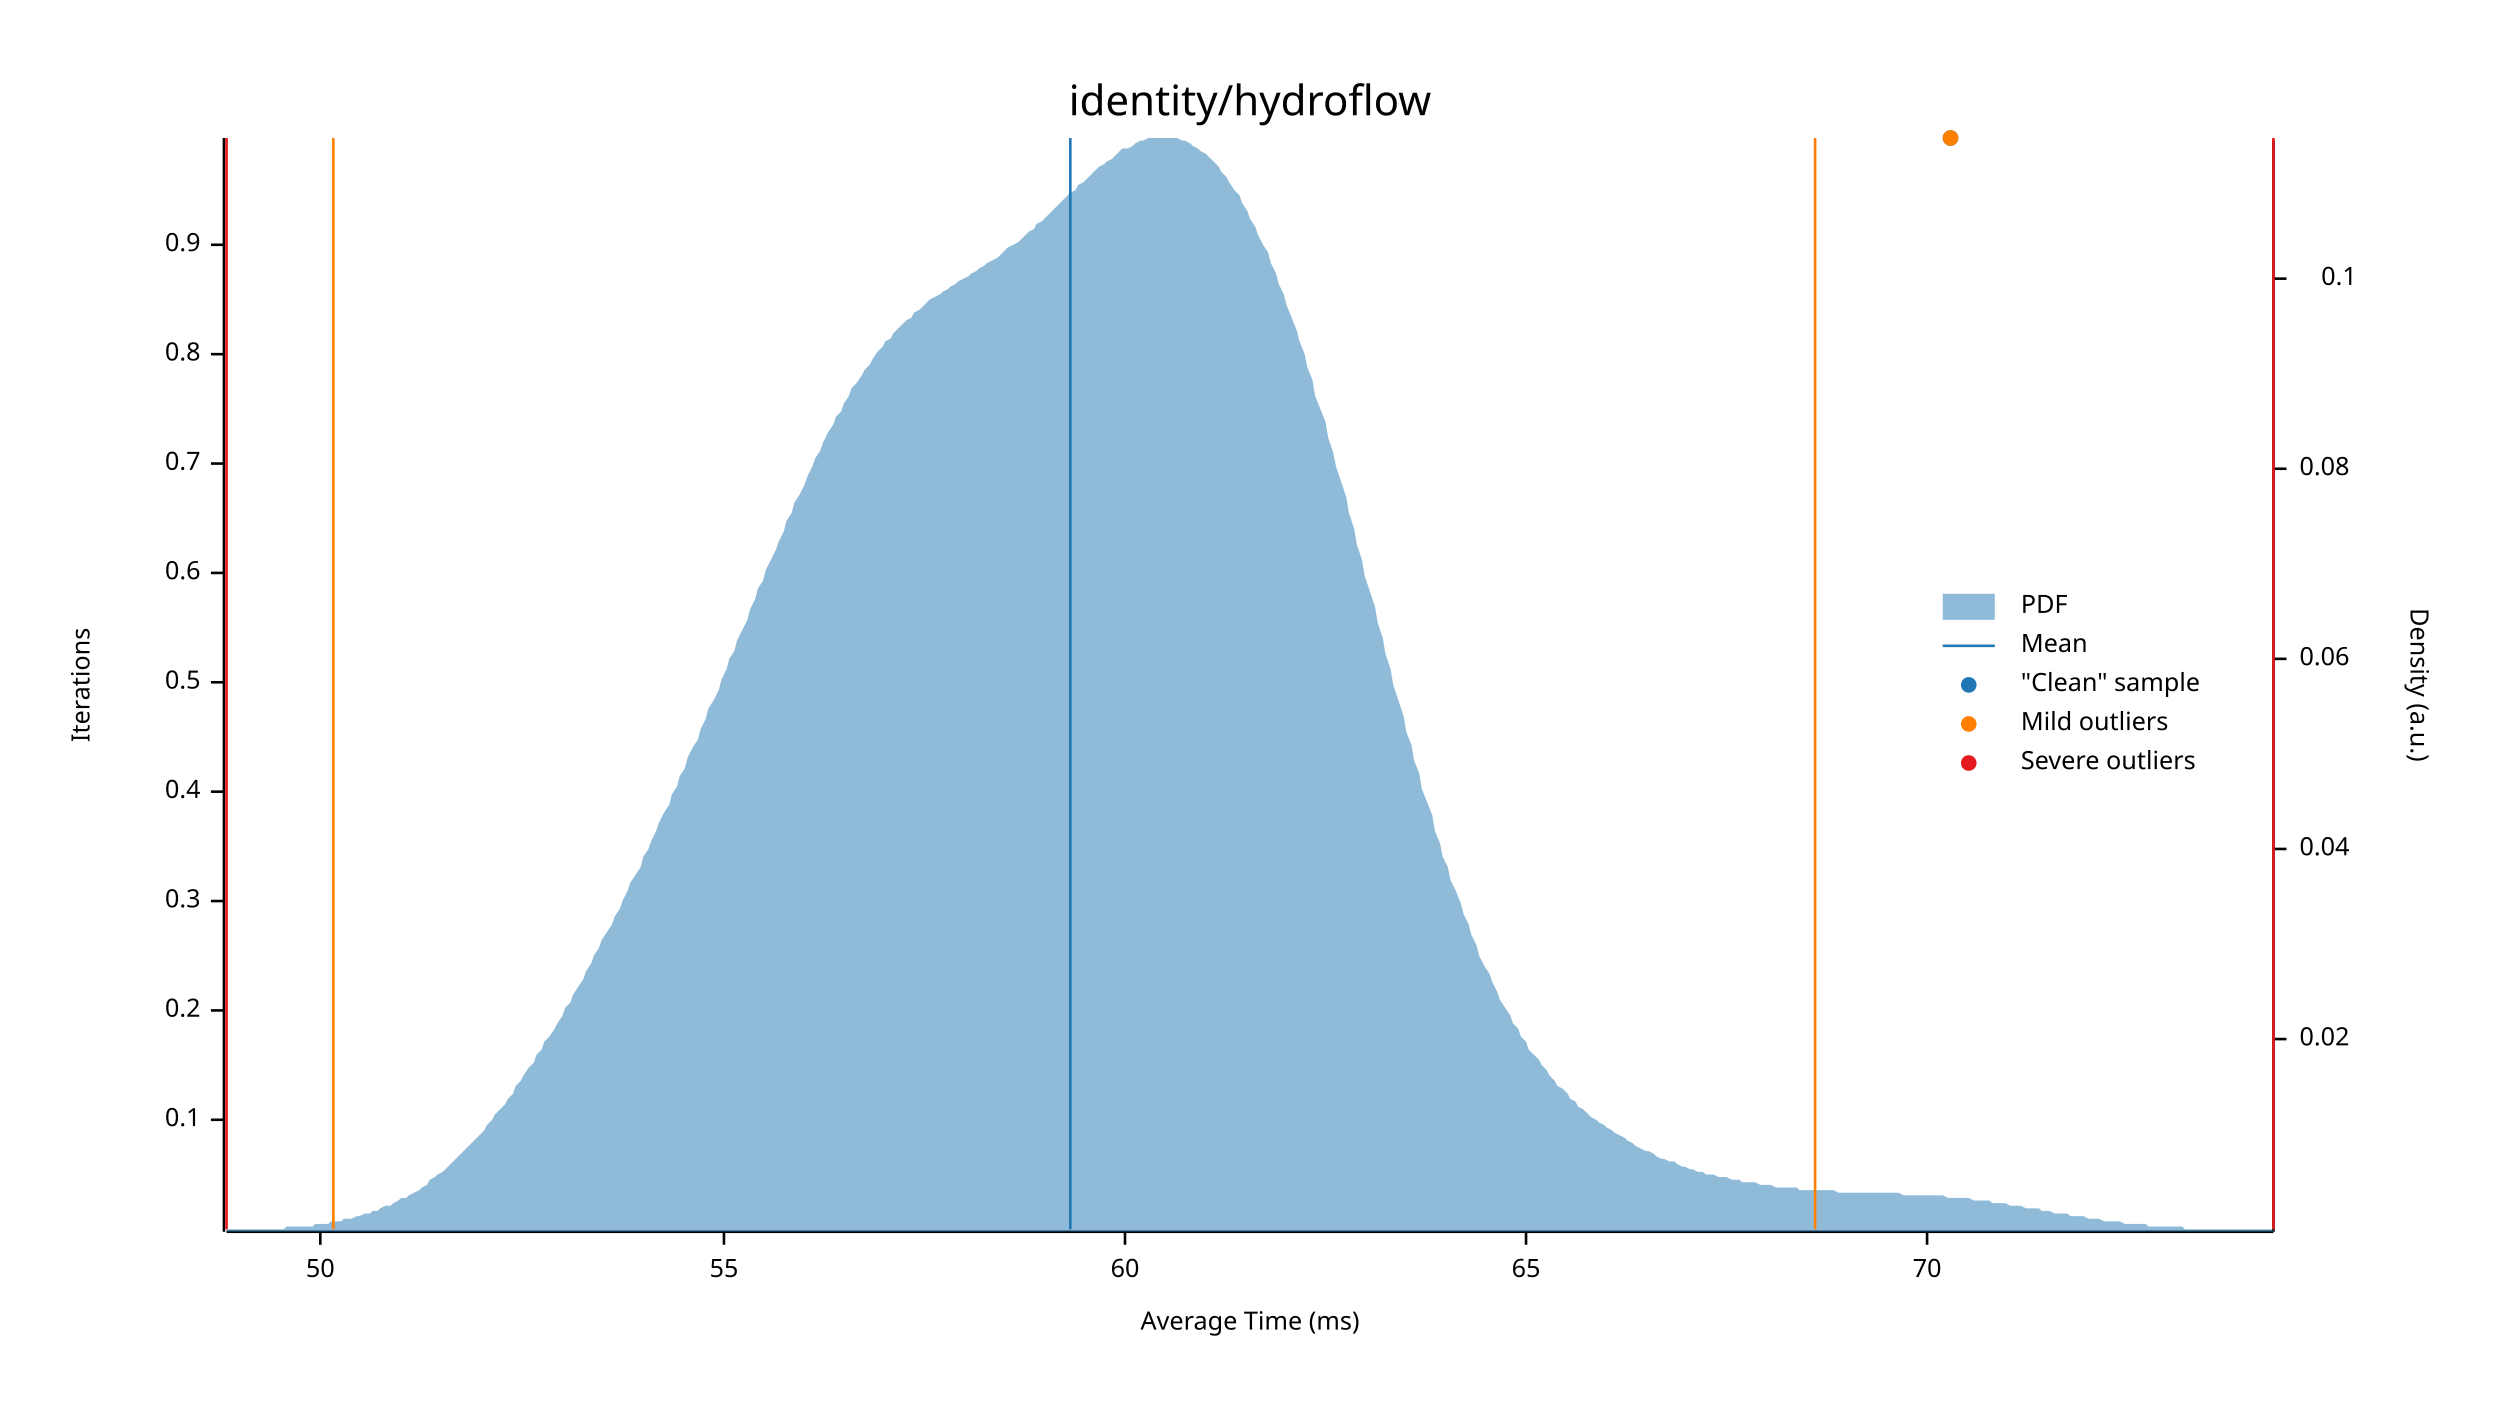
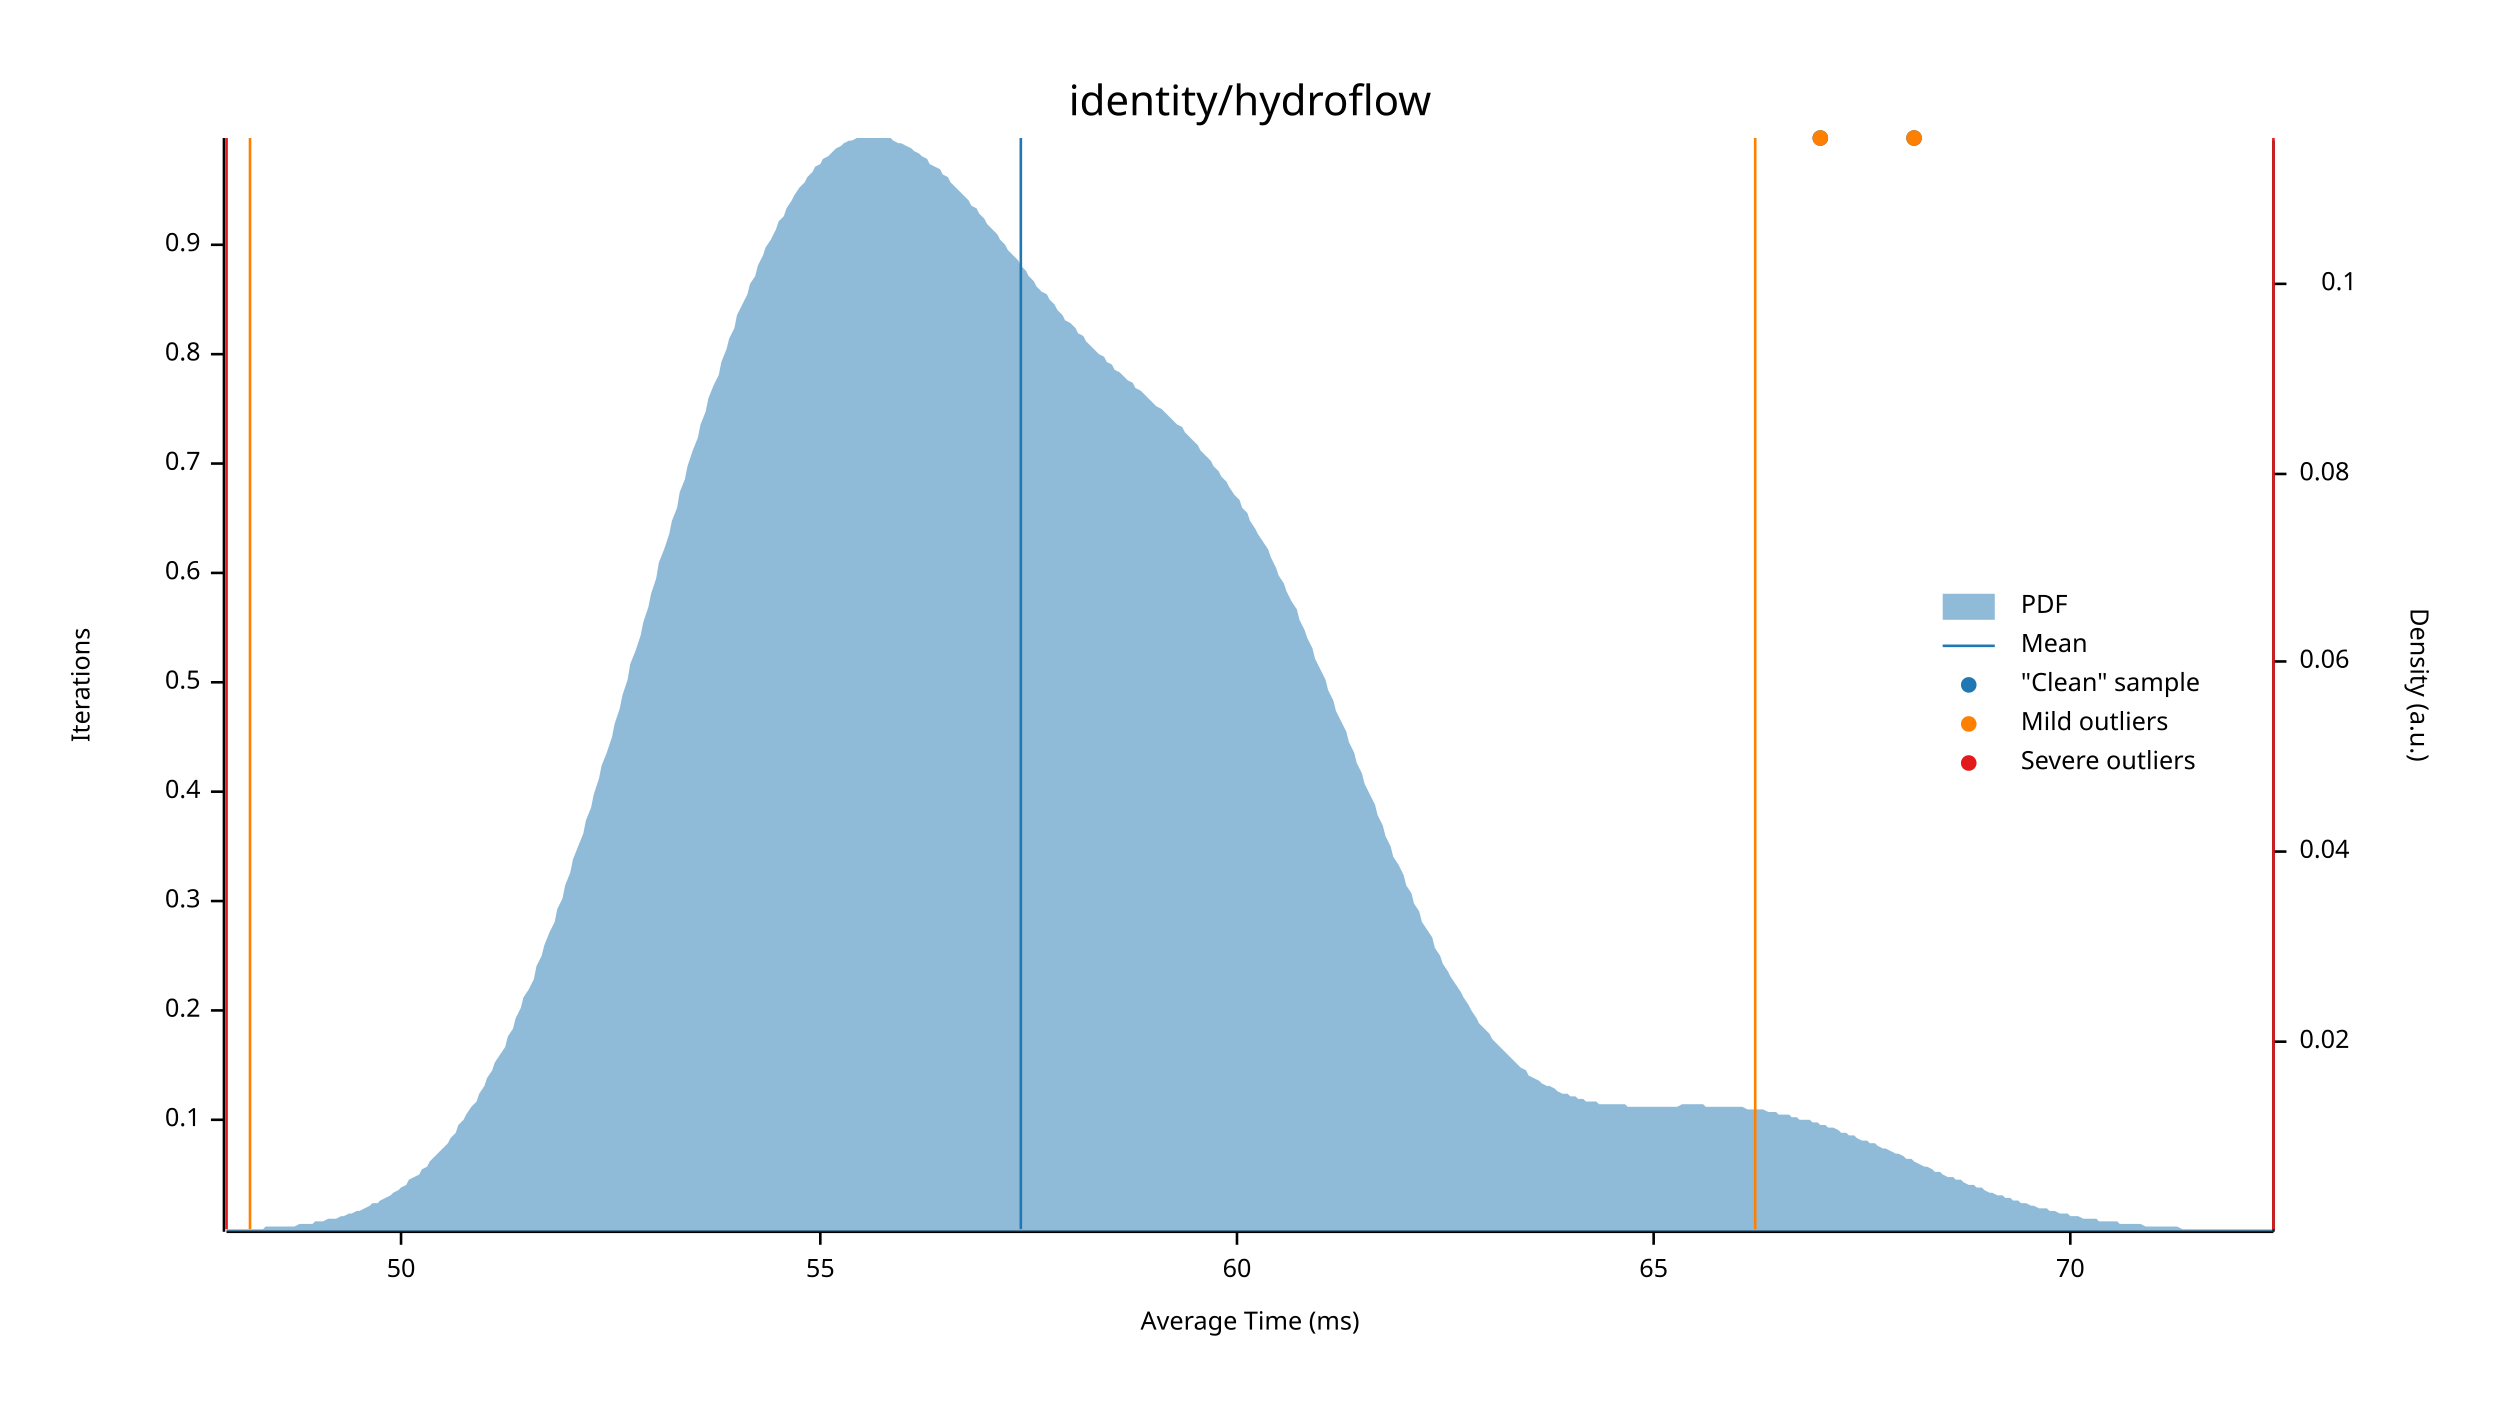
<svg xmlns="http://www.w3.org/2000/svg" width="960" height="540" viewBox="0 0 960 540">
  <text x="480" y="32" dy="0.76em" text-anchor="middle" font-family="sans-serif" font-size="16.129" opacity="1" fill="#000000">
identity/hydroflow
</text>
  <text x="27" y="263" dy="0.76em" text-anchor="middle" font-family="sans-serif" font-size="9.677" opacity="1" fill="#000000" transform="rotate(270, 27, 263)">
Iterations
</text>
  <text x="480" y="513" dy="-0.5ex" text-anchor="middle" font-family="sans-serif" font-size="9.677" opacity="1" fill="#000000">
Average Time (ms)
</text>
  <polyline fill="none" opacity="1" stroke="#000000" stroke-width="1" points="86,53 86,473 " />
  <text x="77" y="430" dy="0.5ex" text-anchor="end" font-family="sans-serif" font-size="9.677" opacity="1" fill="#000000">
0.1
</text>
  <polyline fill="none" opacity="1" stroke="#000000" stroke-width="1" points="81,430 86,430 " />
  <text x="77" y="388" dy="0.5ex" text-anchor="end" font-family="sans-serif" font-size="9.677" opacity="1" fill="#000000">
0.2
</text>
  <polyline fill="none" opacity="1" stroke="#000000" stroke-width="1" points="81,388 86,388 " />
  <text x="77" y="346" dy="0.5ex" text-anchor="end" font-family="sans-serif" font-size="9.677" opacity="1" fill="#000000">
0.3
</text>
  <polyline fill="none" opacity="1" stroke="#000000" stroke-width="1" points="81,346 86,346 " />
  <text x="77" y="304" dy="0.5ex" text-anchor="end" font-family="sans-serif" font-size="9.677" opacity="1" fill="#000000">
0.4
</text>
  <polyline fill="none" opacity="1" stroke="#000000" stroke-width="1" points="81,304 86,304 " />
  <text x="77" y="262" dy="0.5ex" text-anchor="end" font-family="sans-serif" font-size="9.677" opacity="1" fill="#000000">
0.5
</text>
  <polyline fill="none" opacity="1" stroke="#000000" stroke-width="1" points="81,262 86,262 " />
  <text x="77" y="220" dy="0.5ex" text-anchor="end" font-family="sans-serif" font-size="9.677" opacity="1" fill="#000000">
0.6
</text>
  <polyline fill="none" opacity="1" stroke="#000000" stroke-width="1" points="81,220 86,220 " />
  <text x="77" y="178" dy="0.5ex" text-anchor="end" font-family="sans-serif" font-size="9.677" opacity="1" fill="#000000">
0.7
</text>
  <polyline fill="none" opacity="1" stroke="#000000" stroke-width="1" points="81,178 86,178 " />
  <text x="77" y="136" dy="0.5ex" text-anchor="end" font-family="sans-serif" font-size="9.677" opacity="1" fill="#000000">
0.8
</text>
  <polyline fill="none" opacity="1" stroke="#000000" stroke-width="1" points="81,136 86,136 " />
  <text x="77" y="94" dy="0.5ex" text-anchor="end" font-family="sans-serif" font-size="9.677" opacity="1" fill="#000000">
0.9
</text>
  <polyline fill="none" opacity="1" stroke="#000000" stroke-width="1" points="81,94 86,94 " />
  <polyline fill="none" opacity="1" stroke="#000000" stroke-width="1" points="87,473 873,473 " />
-   <text x="123" y="483" dy="0.76em" text-anchor="middle" font-family="sans-serif" font-size="9.677" opacity="1" fill="#000000">
+   <text x="154" y="483" dy="0.76em" text-anchor="middle" font-family="sans-serif" font-size="9.677" opacity="1" fill="#000000">
50
</text>
-   <polyline fill="none" opacity="1" stroke="#000000" stroke-width="1" points="123,473 123,478 " />
-   <text x="278" y="483" dy="0.76em" text-anchor="middle" font-family="sans-serif" font-size="9.677" opacity="1" fill="#000000">
+   <polyline fill="none" opacity="1" stroke="#000000" stroke-width="1" points="154,473 154,478 " />
+   <text x="315" y="483" dy="0.76em" text-anchor="middle" font-family="sans-serif" font-size="9.677" opacity="1" fill="#000000">
55
</text>
-   <polyline fill="none" opacity="1" stroke="#000000" stroke-width="1" points="278,473 278,478 " />
-   <text x="432" y="483" dy="0.76em" text-anchor="middle" font-family="sans-serif" font-size="9.677" opacity="1" fill="#000000">
+   <polyline fill="none" opacity="1" stroke="#000000" stroke-width="1" points="315,473 315,478 " />
+   <text x="475" y="483" dy="0.76em" text-anchor="middle" font-family="sans-serif" font-size="9.677" opacity="1" fill="#000000">
60
</text>
-   <polyline fill="none" opacity="1" stroke="#000000" stroke-width="1" points="432,473 432,478 " />
-   <text x="586" y="483" dy="0.76em" text-anchor="middle" font-family="sans-serif" font-size="9.677" opacity="1" fill="#000000">
+   <polyline fill="none" opacity="1" stroke="#000000" stroke-width="1" points="475,473 475,478 " />
+   <text x="635" y="483" dy="0.76em" text-anchor="middle" font-family="sans-serif" font-size="9.677" opacity="1" fill="#000000">
65
</text>
-   <polyline fill="none" opacity="1" stroke="#000000" stroke-width="1" points="586,473 586,478 " />
-   <text x="740" y="483" dy="0.76em" text-anchor="middle" font-family="sans-serif" font-size="9.677" opacity="1" fill="#000000">
+   <polyline fill="none" opacity="1" stroke="#000000" stroke-width="1" points="635,473 635,478 " />
+   <text x="795" y="483" dy="0.76em" text-anchor="middle" font-family="sans-serif" font-size="9.677" opacity="1" fill="#000000">
70
</text>
-   <polyline fill="none" opacity="1" stroke="#000000" stroke-width="1" points="740,473 740,478 " />
+   <polyline fill="none" opacity="1" stroke="#000000" stroke-width="1" points="795,473 795,478 " />
  <text x="933" y="263" dy="0.76em" text-anchor="middle" font-family="sans-serif" font-size="9.677" opacity="1" fill="#000000" transform="rotate(90, 933, 263)">
Density (a.u.)
</text>
  <polyline fill="none" opacity="1" stroke="#000000" stroke-width="1" points="873,54 873,473 " />
-   <text x="883" y="399" dy="0.5ex" text-anchor="start" font-family="sans-serif" font-size="9.677" opacity="1" fill="#000000">
+   <text x="883" y="400" dy="0.5ex" text-anchor="start" font-family="sans-serif" font-size="9.677" opacity="1" fill="#000000">
0.02
</text>
-   <polyline fill="none" opacity="1" stroke="#000000" stroke-width="1" points="873,399 878,399 " />
-   <text x="883" y="326" dy="0.5ex" text-anchor="start" font-family="sans-serif" font-size="9.677" opacity="1" fill="#000000">
+   <polyline fill="none" opacity="1" stroke="#000000" stroke-width="1" points="873,400 878,400 " />
+   <text x="883" y="327" dy="0.5ex" text-anchor="start" font-family="sans-serif" font-size="9.677" opacity="1" fill="#000000">
0.04
</text>
-   <polyline fill="none" opacity="1" stroke="#000000" stroke-width="1" points="873,326 878,326 " />
-   <text x="883" y="253" dy="0.5ex" text-anchor="start" font-family="sans-serif" font-size="9.677" opacity="1" fill="#000000">
+   <polyline fill="none" opacity="1" stroke="#000000" stroke-width="1" points="873,327 878,327 " />
+   <text x="883" y="254" dy="0.5ex" text-anchor="start" font-family="sans-serif" font-size="9.677" opacity="1" fill="#000000">
0.06
</text>
-   <polyline fill="none" opacity="1" stroke="#000000" stroke-width="1" points="873,253 878,253 " />
-   <text x="883" y="180" dy="0.5ex" text-anchor="start" font-family="sans-serif" font-size="9.677" opacity="1" fill="#000000">
+   <polyline fill="none" opacity="1" stroke="#000000" stroke-width="1" points="873,254 878,254 " />
+   <text x="883" y="182" dy="0.5ex" text-anchor="start" font-family="sans-serif" font-size="9.677" opacity="1" fill="#000000">
0.08
</text>
-   <polyline fill="none" opacity="1" stroke="#000000" stroke-width="1" points="873,180 878,180 " />
-   <text x="905" y="107" dy="0.5ex" text-anchor="end" font-family="sans-serif" font-size="9.677" opacity="1" fill="#000000">
+   <polyline fill="none" opacity="1" stroke="#000000" stroke-width="1" points="873,182 878,182 " />
+   <text x="905" y="109" dy="0.5ex" text-anchor="end" font-family="sans-serif" font-size="9.677" opacity="1" fill="#000000">
0.1
</text>
-   <polyline fill="none" opacity="1" stroke="#000000" stroke-width="1" points="873,107 878,107 " />
-   <polygon opacity="0.5" fill="#1F78B4" points="87,472 88,472 90,472 91,472 93,472 94,472 96,472 98,472 99,472 101,472 102,472 104,472 105,472 107,472 109,472 110,471 112,471 113,471 115,471 116,471 118,471 120,471 121,470 123,470 124,470 126,470 127,469 129,469 131,469 132,468 134,468 135,468 137,467 138,467 140,466 142,466 143,465 145,465 146,464 148,463 150,463 151,462 153,461 154,460 156,460 157,459 159,458 161,457 162,456 164,455 165,453 167,452 168,451 170,450 172,448 173,447 175,445 176,444 178,442 179,441 181,439 183,437 184,436 186,434 187,432 189,430 190,428 192,426 194,424 195,422 197,420 198,417 200,415 201,413 203,410 205,408 206,405 208,403 209,400 211,398 213,395 214,393 216,390 217,387 219,385 220,382 222,379 224,376 225,373 227,370 228,367 230,364 231,361 233,358 235,355 236,352 238,349 239,346 241,342 242,339 244,336 246,333 247,329 249,326 250,323 252,319 253,316 255,312 257,309 258,305 260,302 261,298 263,295 264,291 266,287 268,284 269,280 271,276 272,272 274,269 276,265 277,261 279,257 280,253 282,250 283,246 285,242 287,238 288,234 290,230 291,226 293,223 294,219 296,215 298,211 299,208 301,204 302,200 304,197 305,193 307,190 309,186 310,183 312,179 313,176 315,173 316,170 318,166 320,163 321,160 323,158 324,155 326,152 327,149 329,147 331,144 332,142 334,140 335,138 337,135 339,133 340,131 342,130 343,128 345,126 346,125 348,123 350,122 351,120 353,119 354,118 356,116 357,115 359,114 361,113 362,112 364,111 365,110 367,109 368,108 370,107 372,106 373,105 375,104 376,103 378,102 379,101 381,100 383,99 384,98 386,96 387,95 389,94 391,93 392,92 394,90 395,89 397,88 398,86 400,85 402,83 403,82 405,80 406,79 408,77 409,76 411,74 413,73 414,71 416,70 417,69 419,67 420,66 422,64 424,63 425,62 427,61 428,60 430,58 431,57 433,57 435,56 436,55 438,54 439,54 441,53 442,53 444,53 446,53 447,53 449,53 450,53 452,53 454,54 455,54 457,55 458,56 460,57 461,58 463,59 465,61 466,62 468,64 469,66 471,68 472,70 474,73 476,75 477,78 479,81 480,84 482,87 483,90 485,94 487,97 488,101 490,105 491,109 493,113 494,117 496,122 498,127 499,131 501,136 502,141 504,146 505,152 507,157 509,162 510,168 512,174 513,179 515,185 517,191 518,197 520,203 521,209 523,215 524,221 526,227 528,233 529,239 531,245 532,251 534,257 535,263 537,269 539,275 540,281 542,286 543,292 545,297 546,303 548,308 550,313 551,319 553,324 554,329 556,333 557,338 559,342 561,347 562,351 564,355 565,359 567,363 568,367 570,371 572,374 573,377 575,381 576,384 578,387 580,390 581,393 583,395 584,398 586,400 587,403 589,405 591,407 592,409 594,411 595,413 597,415 598,417 600,418 602,420 603,422 605,423 606,425 608,426 609,427 611,429 613,430 614,431 616,432 617,433 619,434 620,435 622,436 624,437 625,438 627,439 628,440 630,441 632,442 633,442 635,443 636,444 638,445 639,445 641,446 643,446 644,447 646,448 647,448 649,449 650,449 652,450 654,450 655,451 657,451 658,451 660,452 661,452 663,452 665,453 666,453 668,453 669,454 671,454 672,454 674,454 676,455 677,455 679,455 680,455 682,456 683,456 685,456 687,456 688,456 690,456 691,457 693,457 695,457 696,457 698,457 699,457 701,457 702,457 704,457 706,458 707,458 709,458 710,458 712,458 713,458 715,458 717,458 718,458 720,458 721,458 723,458 724,458 726,458 728,458 729,458 731,459 732,459 734,459 735,459 737,459 739,459 740,459 742,459 743,459 745,459 746,459 748,460 750,460 751,460 753,460 754,460 756,460 758,461 759,461 761,461 762,461 764,461 765,462 767,462 769,462 770,462 772,463 773,463 775,463 776,463 778,464 780,464 781,464 783,464 784,465 786,465 787,465 789,466 791,466 792,466 794,466 795,467 797,467 798,467 800,467 802,468 803,468 805,468 806,468 808,469 809,469 811,469 813,469 814,469 816,470 817,470 819,470 821,470 822,470 824,470 825,471 827,471 828,471 830,471 832,471 833,471 835,471 836,471 838,471 839,472 841,472 843,472 844,472 846,472 847,472 849,472 850,472 852,472 854,472 855,472 857,472 858,472 860,472 861,472 863,472 865,472 866,472 868,472 869,472 871,472 873,472 873,473 87,473 " />
-   <polyline fill="none" opacity="1" stroke="#1F78B4" stroke-width="1" points="411,472 411,53 " />
-   <polyline fill="none" opacity="1" stroke="#FF7F00" stroke-width="1" points="128,472 128,53 " />
-   <polyline fill="none" opacity="1" stroke="#FF7F00" stroke-width="1" points="697,472 697,53 " />
+   <polyline fill="none" opacity="1" stroke="#000000" stroke-width="1" points="873,109 878,109 " />
+   <polygon opacity="0.5" fill="#1F78B4" points="87,472 88,472 90,472 91,472 93,472 94,472 96,472 98,472 99,472 101,472 102,471 104,471 105,471 107,471 109,471 110,471 112,471 113,471 115,470 116,470 118,470 120,470 121,469 123,469 124,469 126,468 127,468 129,468 131,467 132,467 134,466 135,466 137,465 138,465 140,464 142,463 143,462 145,462 146,461 148,460 150,459 151,458 153,457 154,456 156,455 157,453 159,452 161,451 162,449 164,448 165,446 167,444 168,443 170,441 172,439 173,437 175,435 176,432 178,430 179,428 181,425 183,423 184,420 186,417 187,414 189,411 190,408 192,405 194,402 195,398 197,395 198,391 200,387 201,383 203,380 205,376 206,371 208,367 209,363 211,358 213,354 214,349 216,345 217,340 219,335 220,330 222,325 224,320 225,315 227,310 228,305 230,299 231,294 233,289 235,283 236,278 238,272 239,267 241,261 242,255 244,250 246,244 247,239 249,233 250,228 252,222 253,216 255,211 257,205 258,200 260,195 261,189 263,184 264,179 266,173 268,168 269,163 271,158 272,153 274,148 276,144 277,139 279,134 280,130 282,126 283,121 285,117 287,113 288,109 290,106 291,102 293,98 294,95 296,92 298,88 299,85 301,83 302,80 304,77 305,75 307,72 309,70 310,68 312,66 313,64 315,63 316,61 318,60 320,58 321,57 323,56 324,55 326,54 327,54 329,53 331,53 332,53 334,53 335,53 337,53 339,53 340,53 342,53 343,54 345,55 346,55 348,56 350,57 351,58 353,59 354,60 356,61 357,63 359,64 361,65 362,67 364,68 365,70 367,72 368,73 370,75 372,77 373,79 375,80 376,82 378,84 379,86 381,88 383,90 384,92 386,94 387,96 389,98 391,100 392,102 394,104 395,106 397,108 398,110 400,112 402,113 403,115 405,117 406,119 408,121 409,123 411,124 413,126 414,128 416,129 417,131 419,133 420,134 422,136 424,137 425,139 427,140 428,142 430,143 431,144 433,146 435,147 436,149 438,150 439,151 441,153 442,154 444,156 446,157 447,158 449,160 450,161 452,163 454,164 455,166 457,168 458,169 460,171 461,173 463,175 465,177 466,179 468,181 469,183 471,185 472,187 474,190 476,192 477,195 479,197 480,200 482,203 483,205 485,208 487,211 488,214 490,218 491,221 493,224 494,227 496,231 498,234 499,238 501,242 502,245 504,249 505,253 507,257 509,261 510,265 512,269 513,273 515,277 517,281 518,285 520,289 521,293 523,297 524,301 526,305 528,309 529,313 531,317 532,321 534,325 535,329 537,332 539,336 540,340 542,343 543,347 545,350 546,354 548,357 550,360 551,364 553,367 554,370 556,373 557,375 559,378 561,381 562,383 564,386 565,388 567,391 568,393 570,395 572,397 573,399 575,401 576,402 578,404 580,406 581,407 583,409 584,410 586,411 587,413 589,414 591,415 592,416 594,417 595,417 597,418 598,419 600,420 602,420 603,421 605,421 606,422 608,422 609,423 611,423 613,423 614,424 616,424 617,424 619,424 620,424 622,424 624,424 625,425 627,425 628,425 630,425 632,425 633,425 635,425 636,425 638,425 639,425 641,425 643,425 644,425 646,424 647,424 649,424 650,424 652,424 654,424 655,425 657,425 658,425 660,425 661,425 663,425 665,425 666,425 668,425 669,425 671,426 672,426 674,426 676,426 677,426 679,427 680,427 682,427 683,428 685,428 687,428 688,429 690,429 691,430 693,430 695,430 696,431 698,431 699,432 701,432 702,433 704,433 706,434 707,435 709,435 710,436 712,436 713,437 715,438 717,438 718,439 720,439 721,440 723,441 724,441 726,442 728,443 729,443 731,444 732,445 734,445 735,446 737,447 739,448 740,448 742,449 743,450 745,450 746,451 748,452 750,452 751,453 753,453 754,454 756,455 758,455 759,456 761,456 762,457 764,458 765,458 767,459 769,459 770,460 772,460 773,461 775,461 776,462 778,462 780,463 781,463 783,464 784,464 786,464 787,465 789,465 791,466 792,466 794,466 795,467 797,467 798,467 800,468 802,468 803,468 805,468 806,469 808,469 809,469 811,469 813,469 814,470 816,470 817,470 819,470 821,470 822,470 824,471 825,471 827,471 828,471 830,471 832,471 833,471 835,471 836,471 838,472 839,472 841,472 843,472 844,472 846,472 847,472 849,472 850,472 852,472 854,472 855,472 857,472 858,472 860,472 861,472 863,472 865,472 866,472 868,472 869,472 871,472 873,472 873,473 87,473 " />
+   <polyline fill="none" opacity="1" stroke="#1F78B4" stroke-width="1" points="392,472 392,53 " />
+   <polyline fill="none" opacity="1" stroke="#FF7F00" stroke-width="1" points="96,472 96,53 " />
+   <polyline fill="none" opacity="1" stroke="#FF7F00" stroke-width="1" points="674,472 674,53 " />
  <polyline fill="none" opacity="1" stroke="#E31A1C" stroke-width="1" points="87,472 87,53 " />
  <polyline fill="none" opacity="1" stroke="#E31A1C" stroke-width="1" points="873,472 873,53 " />
-   <circle cx="749" cy="53" r="3" opacity="1" fill="#1F78B4" stroke="none" stroke-width="1" />
-   <circle cx="749" cy="53" r="3" opacity="1" fill="#FF7F00" stroke="none" stroke-width="1" />
+   <circle cx="699" cy="53" r="3" opacity="1" fill="#1F78B4" stroke="none" stroke-width="1" />
+   <circle cx="735" cy="53" r="3" opacity="1" fill="#1F78B4" stroke="none" stroke-width="1" />
+   <circle cx="699" cy="53" r="3" opacity="1" fill="#FF7F00" stroke="none" stroke-width="1" />
+   <circle cx="735" cy="53" r="3" opacity="1" fill="#FF7F00" stroke="none" stroke-width="1" />
  <text x="776" y="228" dy="0.76em" text-anchor="start" font-family="sans-serif" font-size="9.677" opacity="1" fill="#000000">
PDF
</text>
  <text x="776" y="243" dy="0.76em" text-anchor="start" font-family="sans-serif" font-size="9.677" opacity="1" fill="#000000">
Mean
</text>
  <text x="776" y="258" dy="0.76em" text-anchor="start" font-family="sans-serif" font-size="9.677" opacity="1" fill="#000000">
"Clean" sample
</text>
  <text x="776" y="273" dy="0.76em" text-anchor="start" font-family="sans-serif" font-size="9.677" opacity="1" fill="#000000">
Mild outliers
</text>
  <text x="776" y="288" dy="0.76em" text-anchor="start" font-family="sans-serif" font-size="9.677" opacity="1" fill="#000000">
Severe outliers
</text>
  <rect x="746" y="228" width="20" height="10" opacity="0.5" fill="#1F78B4" stroke="none" />
  <polyline fill="none" opacity="1" stroke="#1F78B4" stroke-width="1" points="746,248 766,248 " />
  <circle cx="756" cy="263" r="3" opacity="1" fill="#1F78B4" stroke="none" stroke-width="1" />
  <circle cx="756" cy="278" r="3" opacity="1" fill="#FF7F00" stroke="none" stroke-width="1" />
  <circle cx="756" cy="293" r="3" opacity="1" fill="#E31A1C" stroke="none" stroke-width="1" />
</svg>
